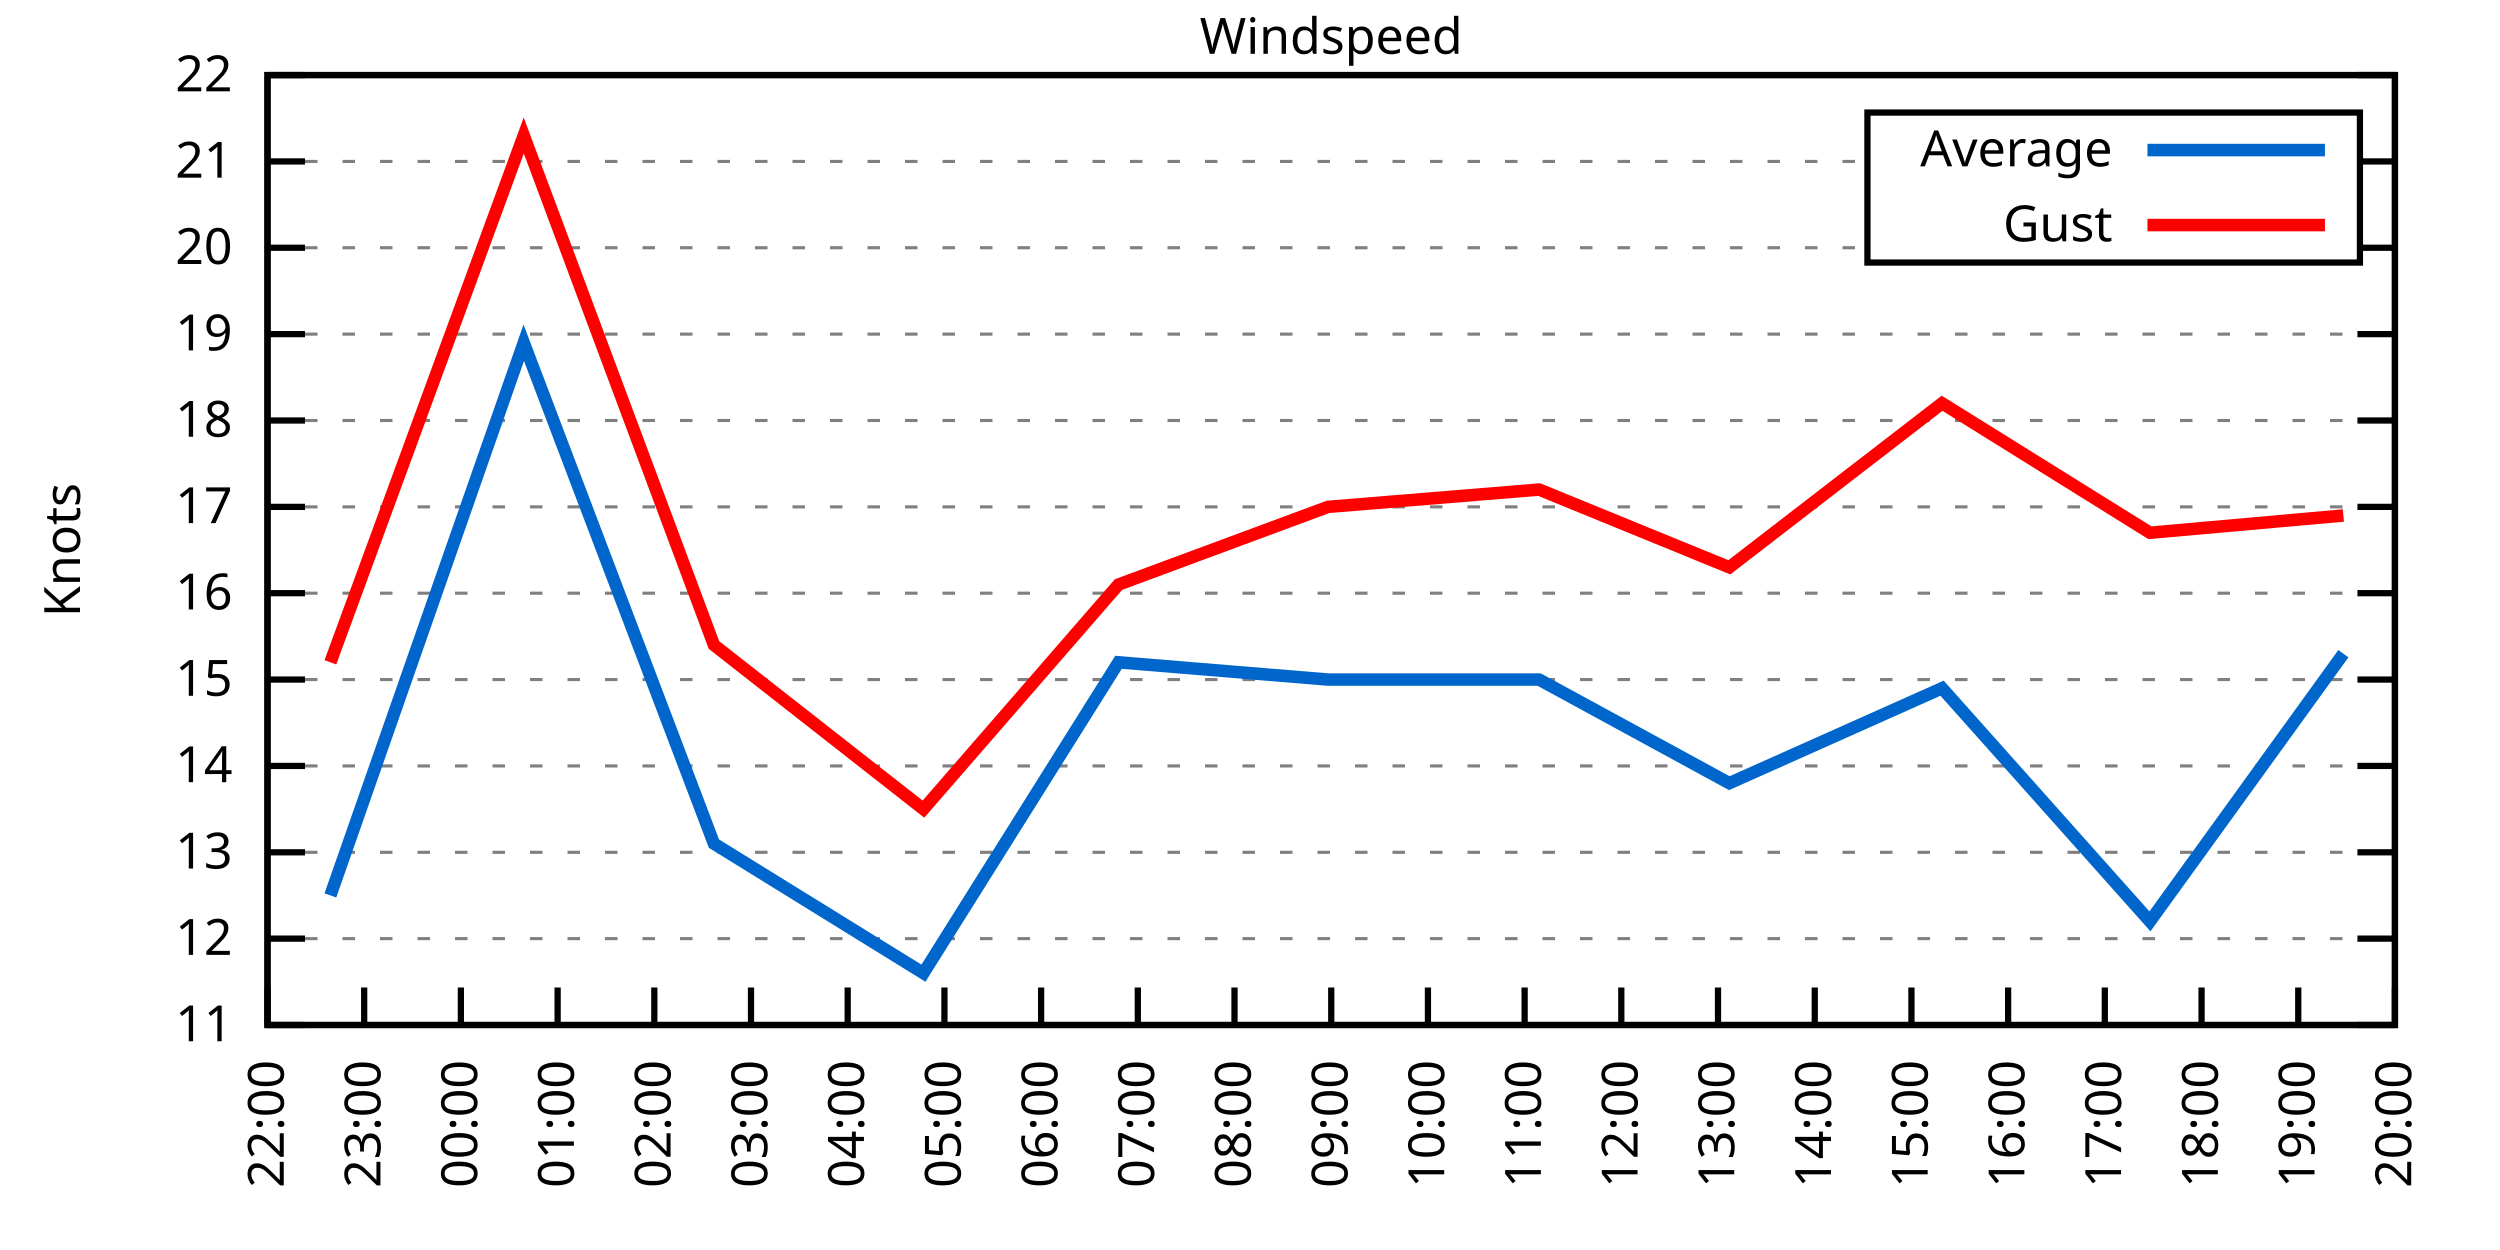
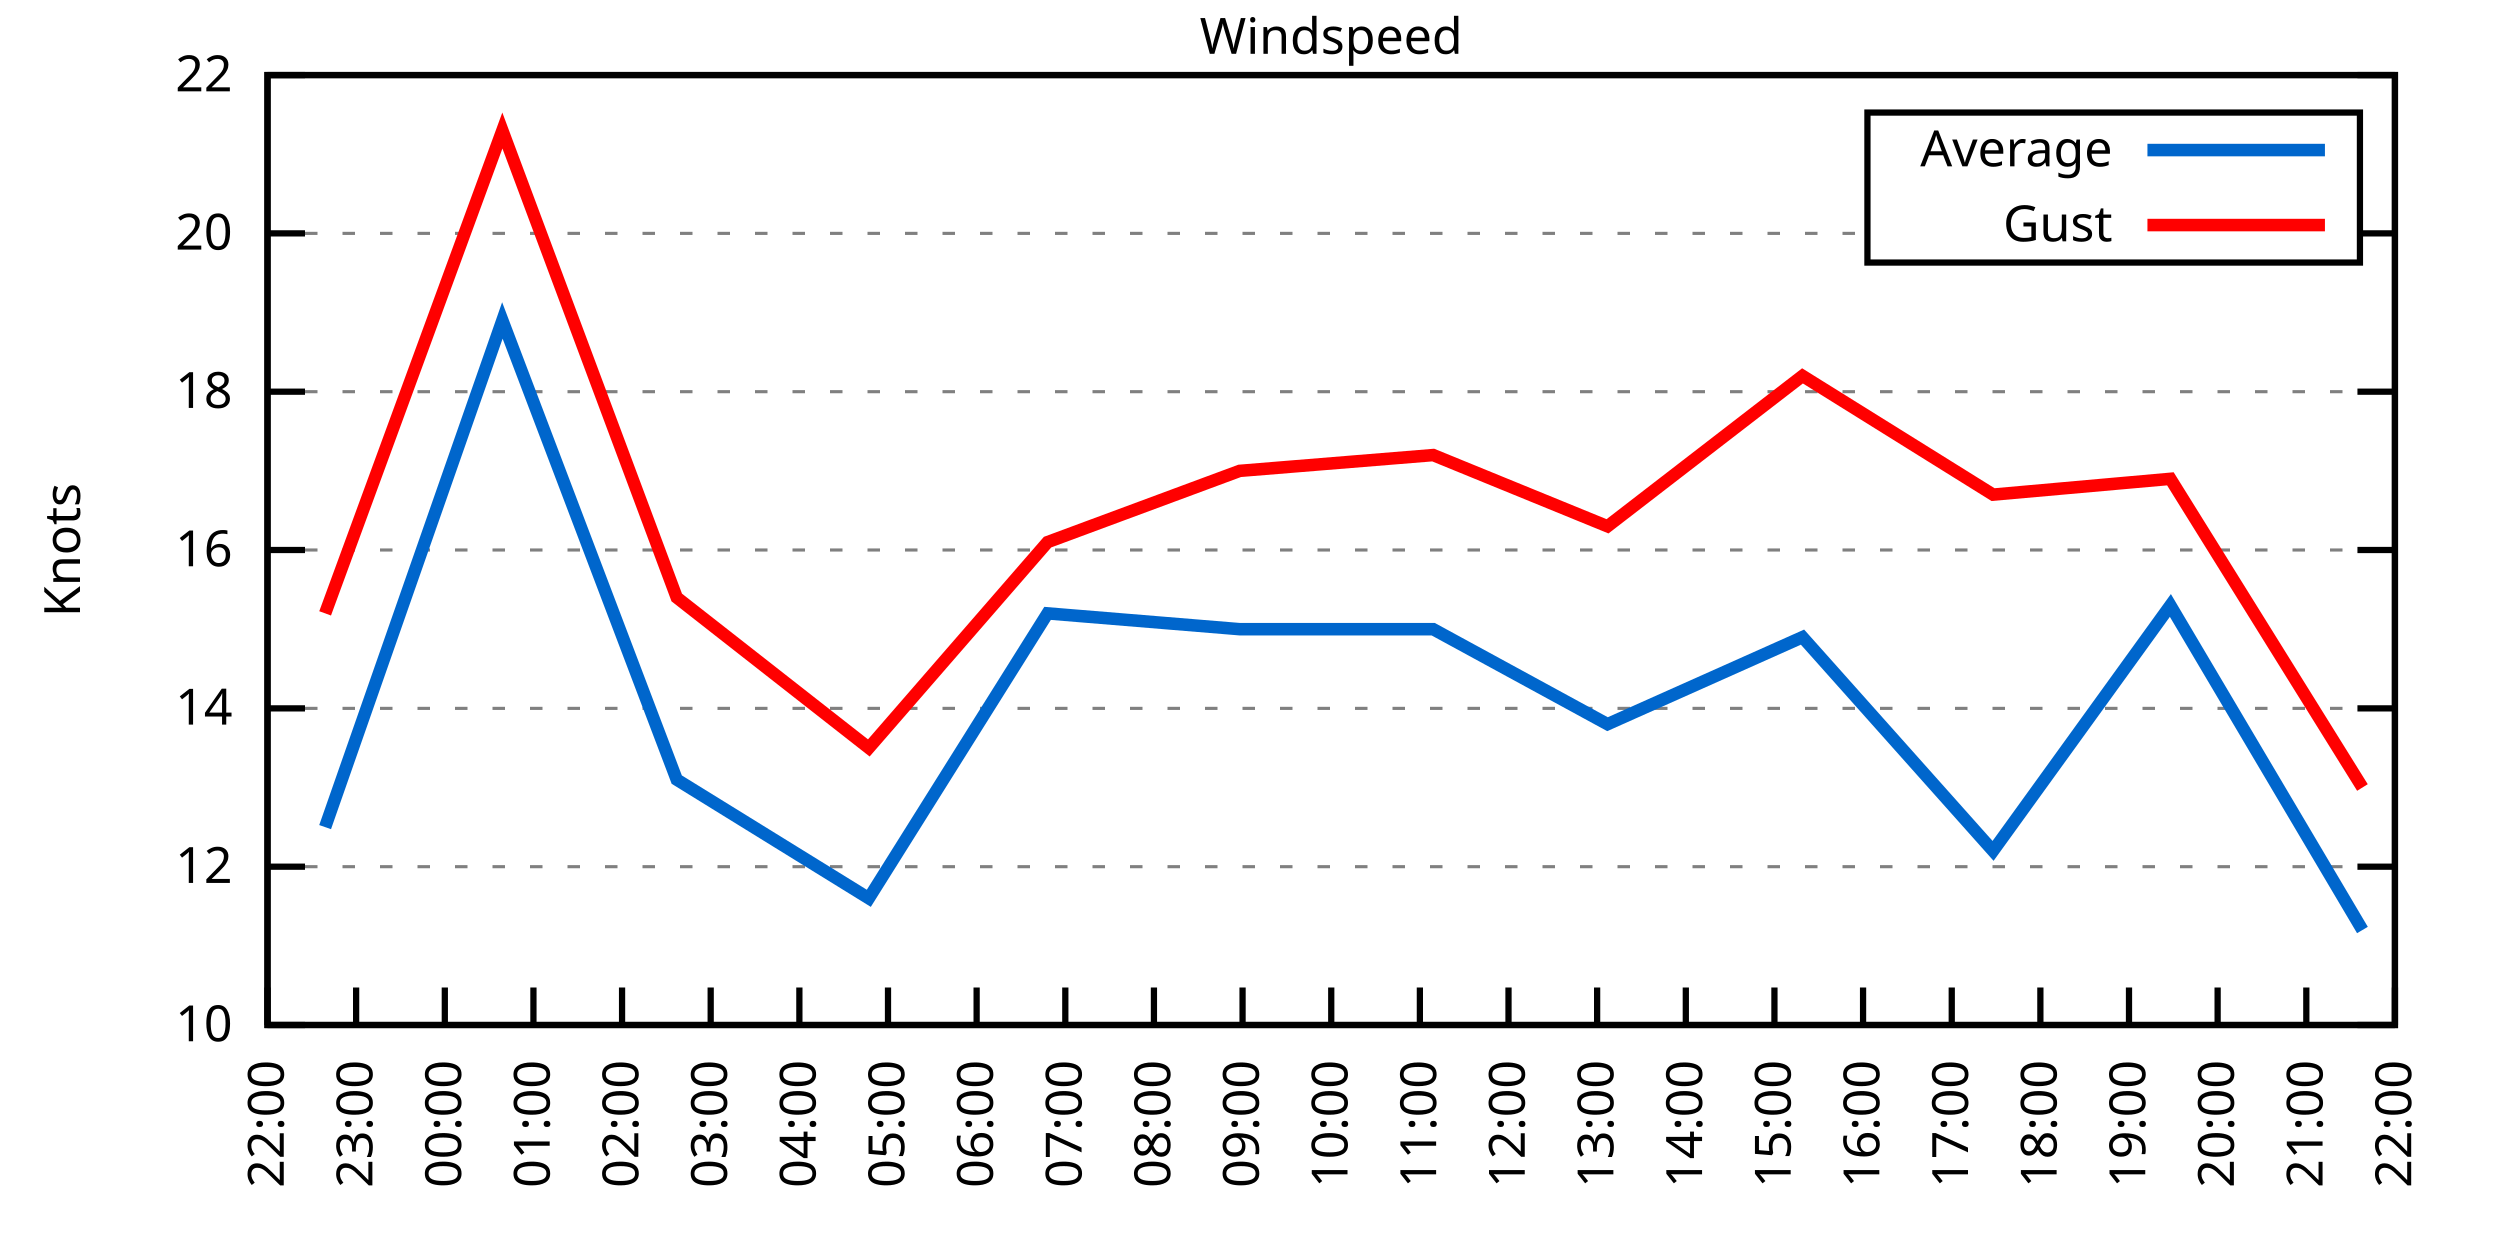
<svg xmlns="http://www.w3.org/2000/svg" xmlns:xlink="http://www.w3.org/1999/xlink" width="400" height="200" viewBox="0 0 400 200">
  <g id="gnuplot_canvas">
    <rect x="0" y="0" width="400" height="200" fill="none" />
    <defs>
      <circle id="gpDot" r="0.5" stroke-width="0.5" stroke="currentColor" />
      <path id="gpPt0" stroke-width="0.333" stroke="currentColor" d="M-1,0 h2 M0,-1 v2" />
      <path id="gpPt1" stroke-width="0.333" stroke="currentColor" d="M-1,-1 L1,1 M1,-1 L-1,1" />
      <path id="gpPt2" stroke-width="0.333" stroke="currentColor" d="M-1,0 L1,0 M0,-1 L0,1 M-1,-1 L1,1 M-1,1 L1,-1" />
      <rect id="gpPt3" stroke-width="0.333" stroke="currentColor" x="-1" y="-1" width="2" height="2" />
      <rect id="gpPt4" stroke-width="0.333" stroke="currentColor" fill="currentColor" x="-1" y="-1" width="2" height="2" />
      <circle id="gpPt5" stroke-width="0.333" stroke="currentColor" cx="0" cy="0" r="1" />
      <use xlink:href="#gpPt5" id="gpPt6" fill="currentColor" stroke="none" />
      <path id="gpPt7" stroke-width="0.333" stroke="currentColor" d="M0,-1.33 L-1.33,0.67 L1.33,0.67 z" />
      <use xlink:href="#gpPt7" id="gpPt8" fill="currentColor" stroke="none" />
      <use xlink:href="#gpPt7" id="gpPt9" stroke="currentColor" transform="rotate(180)" />
      <use xlink:href="#gpPt9" id="gpPt10" fill="currentColor" stroke="none" />
      <use xlink:href="#gpPt3" id="gpPt11" stroke="currentColor" transform="rotate(45)" />
      <use xlink:href="#gpPt11" id="gpPt12" fill="currentColor" stroke="none" />
      <path id="gpPt13" stroke-width="0.333" stroke="currentColor" d="M0,1.330 L1.265,0.411 L0.782,-1.067 L-0.782,-1.076 L-1.265,0.411 z" />
      <use xlink:href="#gpPt13" id="gpPt14" fill="currentColor" stroke="none" />
      <filter id="textbox" filterUnits="objectBoundingBox" x="0" y="0" height="1" width="1">
        <feFlood flood-color="white" flood-opacity="1" result="bgnd" />
        <feComposite in="SourceGraphic" in2="bgnd" operator="atop" />
      </filter>
      <filter id="greybox" filterUnits="objectBoundingBox" x="0" y="0" height="1" width="1">
        <feFlood flood-color="lightgrey" flood-opacity="1" result="grey" />
        <feComposite in="SourceGraphic" in2="grey" operator="atop" />
      </filter>
    </defs>
    <g fill="none" color="white" stroke="currentColor" stroke-width="1.00" stroke-linecap="butt" stroke-linejoin="miter">
</g>
    <g fill="none" color="black" stroke="currentColor" stroke-width="1.00" stroke-linecap="butt" stroke-linejoin="miter">
      <g stroke="none" shape-rendering="crispEdges">
        <polygon fill="rgb(255, 255, 255)" points="42.80,164.00 383.18,164.00 383.18,12.02 42.80,12.02 " />
      </g>
    </g>
    <g fill="none" color="black" stroke="currentColor" stroke-width="1.00" stroke-linecap="butt" stroke-linejoin="miter">
</g>
    <g fill="none" color="black" stroke="black" stroke-width="0.50" stroke-linecap="butt" stroke-linejoin="miter">
</g>
    <g fill="none" color="gray" stroke="currentColor" stroke-width="0.50" stroke-linecap="butt" stroke-linejoin="miter">
      <path stroke="gray" stroke-dasharray="2,4" class="gridline" d="M42.80,164.00 L383.19,164.00  " />
    </g>
    <g fill="none" color="gray" stroke="gray" stroke-width="1.00" stroke-linecap="butt" stroke-linejoin="miter">
</g>
    <g fill="none" color="black" stroke="currentColor" stroke-width="1.00" stroke-linecap="butt" stroke-linejoin="miter">
      <path stroke="black" d="M42.80,164.00 L48.80,164.00 M383.19,164.00 L377.19,164.00  " />
      <g transform="translate(37.20,166.60)" stroke="none" fill="black" font-family="Sans" font-size="8.00" text-anchor="end">
        <text>
-           <tspan font-family="Sans"> 11</tspan>
-         </text>
-       </g>
-     </g>
-     <g fill="none" color="black" stroke="currentColor" stroke-width="1.00" stroke-linecap="butt" stroke-linejoin="miter">
- </g>
-     <g fill="none" color="black" stroke="black" stroke-width="0.50" stroke-linecap="butt" stroke-linejoin="miter">
- </g>
-     <g fill="none" color="gray" stroke="currentColor" stroke-width="0.50" stroke-linecap="butt" stroke-linejoin="miter">
-       <path stroke="gray" stroke-dasharray="2,4" class="gridline" d="M42.80,150.18 L383.19,150.18  " />
-     </g>
-     <g fill="none" color="gray" stroke="gray" stroke-width="1.00" stroke-linecap="butt" stroke-linejoin="miter">
- </g>
-     <g fill="none" color="black" stroke="currentColor" stroke-width="1.00" stroke-linecap="butt" stroke-linejoin="miter">
-       <path stroke="black" d="M42.80,150.18 L48.80,150.18 M383.19,150.18 L377.19,150.18  " />
-       <g transform="translate(37.20,152.78)" stroke="none" fill="black" font-family="Sans" font-size="8.00" text-anchor="end">
+           <tspan font-family="Sans"> 10</tspan>
+         </text>
+       </g>
+     </g>
+     <g fill="none" color="black" stroke="currentColor" stroke-width="1.00" stroke-linecap="butt" stroke-linejoin="miter">
+ </g>
+     <g fill="none" color="black" stroke="black" stroke-width="0.50" stroke-linecap="butt" stroke-linejoin="miter">
+ </g>
+     <g fill="none" color="gray" stroke="currentColor" stroke-width="0.50" stroke-linecap="butt" stroke-linejoin="miter">
+       <path stroke="gray" stroke-dasharray="2,4" class="gridline" d="M42.80,138.67 L383.19,138.67  " />
+     </g>
+     <g fill="none" color="gray" stroke="gray" stroke-width="1.00" stroke-linecap="butt" stroke-linejoin="miter">
+ </g>
+     <g fill="none" color="black" stroke="currentColor" stroke-width="1.00" stroke-linecap="butt" stroke-linejoin="miter">
+       <path stroke="black" d="M42.80,138.67 L48.80,138.67 M383.19,138.67 L377.19,138.67  " />
+       <g transform="translate(37.20,141.27)" stroke="none" fill="black" font-family="Sans" font-size="8.00" text-anchor="end">
        <text>
          <tspan font-family="Sans"> 12</tspan>
        </text>
      </g>
    </g>
    <g fill="none" color="black" stroke="currentColor" stroke-width="1.00" stroke-linecap="butt" stroke-linejoin="miter">
</g>
    <g fill="none" color="black" stroke="black" stroke-width="0.50" stroke-linecap="butt" stroke-linejoin="miter">
</g>
    <g fill="none" color="gray" stroke="currentColor" stroke-width="0.50" stroke-linecap="butt" stroke-linejoin="miter">
-       <path stroke="gray" stroke-dasharray="2,4" class="gridline" d="M42.80,136.37 L383.19,136.37  " />
-     </g>
-     <g fill="none" color="gray" stroke="gray" stroke-width="1.00" stroke-linecap="butt" stroke-linejoin="miter">
- </g>
-     <g fill="none" color="black" stroke="currentColor" stroke-width="1.00" stroke-linecap="butt" stroke-linejoin="miter">
-       <path stroke="black" d="M42.80,136.37 L48.80,136.37 M383.19,136.37 L377.19,136.37  " />
-       <g transform="translate(37.20,138.97)" stroke="none" fill="black" font-family="Sans" font-size="8.00" text-anchor="end">
-         <text>
-           <tspan font-family="Sans"> 13</tspan>
-         </text>
-       </g>
-     </g>
-     <g fill="none" color="black" stroke="currentColor" stroke-width="1.00" stroke-linecap="butt" stroke-linejoin="miter">
- </g>
-     <g fill="none" color="black" stroke="black" stroke-width="0.50" stroke-linecap="butt" stroke-linejoin="miter">
- </g>
-     <g fill="none" color="gray" stroke="currentColor" stroke-width="0.50" stroke-linecap="butt" stroke-linejoin="miter">
-       <path stroke="gray" stroke-dasharray="2,4" class="gridline" d="M42.80,122.55 L383.19,122.55  " />
-     </g>
-     <g fill="none" color="gray" stroke="gray" stroke-width="1.00" stroke-linecap="butt" stroke-linejoin="miter">
- </g>
-     <g fill="none" color="black" stroke="currentColor" stroke-width="1.00" stroke-linecap="butt" stroke-linejoin="miter">
-       <path stroke="black" d="M42.80,122.55 L48.80,122.55 M383.19,122.55 L377.19,122.55  " />
-       <g transform="translate(37.20,125.15)" stroke="none" fill="black" font-family="Sans" font-size="8.00" text-anchor="end">
+       <path stroke="gray" stroke-dasharray="2,4" class="gridline" d="M42.80,113.34 L383.19,113.34  " />
+     </g>
+     <g fill="none" color="gray" stroke="gray" stroke-width="1.00" stroke-linecap="butt" stroke-linejoin="miter">
+ </g>
+     <g fill="none" color="black" stroke="currentColor" stroke-width="1.00" stroke-linecap="butt" stroke-linejoin="miter">
+       <path stroke="black" d="M42.80,113.34 L48.80,113.34 M383.19,113.34 L377.19,113.34  " />
+       <g transform="translate(37.20,115.94)" stroke="none" fill="black" font-family="Sans" font-size="8.00" text-anchor="end">
        <text>
          <tspan font-family="Sans"> 14</tspan>
        </text>
      </g>
    </g>
    <g fill="none" color="black" stroke="currentColor" stroke-width="1.00" stroke-linecap="butt" stroke-linejoin="miter">
</g>
    <g fill="none" color="black" stroke="black" stroke-width="0.50" stroke-linecap="butt" stroke-linejoin="miter">
</g>
    <g fill="none" color="gray" stroke="currentColor" stroke-width="0.50" stroke-linecap="butt" stroke-linejoin="miter">
-       <path stroke="gray" stroke-dasharray="2,4" class="gridline" d="M42.80,108.73 L383.19,108.73  " />
-     </g>
-     <g fill="none" color="gray" stroke="gray" stroke-width="1.00" stroke-linecap="butt" stroke-linejoin="miter">
- </g>
-     <g fill="none" color="black" stroke="currentColor" stroke-width="1.00" stroke-linecap="butt" stroke-linejoin="miter">
-       <path stroke="black" d="M42.80,108.73 L48.80,108.73 M383.19,108.73 L377.19,108.73  " />
-       <g transform="translate(37.20,111.33)" stroke="none" fill="black" font-family="Sans" font-size="8.00" text-anchor="end">
-         <text>
-           <tspan font-family="Sans"> 15</tspan>
-         </text>
-       </g>
-     </g>
-     <g fill="none" color="black" stroke="currentColor" stroke-width="1.00" stroke-linecap="butt" stroke-linejoin="miter">
- </g>
-     <g fill="none" color="black" stroke="black" stroke-width="0.50" stroke-linecap="butt" stroke-linejoin="miter">
- </g>
-     <g fill="none" color="gray" stroke="currentColor" stroke-width="0.50" stroke-linecap="butt" stroke-linejoin="miter">
-       <path stroke="gray" stroke-dasharray="2,4" class="gridline" d="M42.80,94.91 L383.19,94.91  " />
-     </g>
-     <g fill="none" color="gray" stroke="gray" stroke-width="1.00" stroke-linecap="butt" stroke-linejoin="miter">
- </g>
-     <g fill="none" color="black" stroke="currentColor" stroke-width="1.00" stroke-linecap="butt" stroke-linejoin="miter">
-       <path stroke="black" d="M42.80,94.91 L48.80,94.91 M383.19,94.91 L377.19,94.91  " />
-       <g transform="translate(37.20,97.51)" stroke="none" fill="black" font-family="Sans" font-size="8.00" text-anchor="end">
+       <path stroke="gray" stroke-dasharray="2,4" class="gridline" d="M42.80,88.00 L383.19,88.00  " />
+     </g>
+     <g fill="none" color="gray" stroke="gray" stroke-width="1.00" stroke-linecap="butt" stroke-linejoin="miter">
+ </g>
+     <g fill="none" color="black" stroke="currentColor" stroke-width="1.00" stroke-linecap="butt" stroke-linejoin="miter">
+       <path stroke="black" d="M42.80,88.00 L48.80,88.00 M383.19,88.00 L377.19,88.00  " />
+       <g transform="translate(37.20,90.60)" stroke="none" fill="black" font-family="Sans" font-size="8.00" text-anchor="end">
        <text>
          <tspan font-family="Sans"> 16</tspan>
        </text>
      </g>
    </g>
    <g fill="none" color="black" stroke="currentColor" stroke-width="1.00" stroke-linecap="butt" stroke-linejoin="miter">
</g>
    <g fill="none" color="black" stroke="black" stroke-width="0.50" stroke-linecap="butt" stroke-linejoin="miter">
</g>
    <g fill="none" color="gray" stroke="currentColor" stroke-width="0.50" stroke-linecap="butt" stroke-linejoin="miter">
-       <path stroke="gray" stroke-dasharray="2,4" class="gridline" d="M42.80,81.10 L383.19,81.10  " />
-     </g>
-     <g fill="none" color="gray" stroke="gray" stroke-width="1.00" stroke-linecap="butt" stroke-linejoin="miter">
- </g>
-     <g fill="none" color="black" stroke="currentColor" stroke-width="1.00" stroke-linecap="butt" stroke-linejoin="miter">
-       <path stroke="black" d="M42.80,81.10 L48.80,81.10 M383.19,81.10 L377.19,81.10  " />
-       <g transform="translate(37.20,83.70)" stroke="none" fill="black" font-family="Sans" font-size="8.00" text-anchor="end">
-         <text>
-           <tspan font-family="Sans"> 17</tspan>
-         </text>
-       </g>
-     </g>
-     <g fill="none" color="black" stroke="currentColor" stroke-width="1.00" stroke-linecap="butt" stroke-linejoin="miter">
- </g>
-     <g fill="none" color="black" stroke="black" stroke-width="0.50" stroke-linecap="butt" stroke-linejoin="miter">
- </g>
-     <g fill="none" color="gray" stroke="currentColor" stroke-width="0.50" stroke-linecap="butt" stroke-linejoin="miter">
-       <path stroke="gray" stroke-dasharray="2,4" class="gridline" d="M42.80,67.28 L383.19,67.28  " />
-     </g>
-     <g fill="none" color="gray" stroke="gray" stroke-width="1.00" stroke-linecap="butt" stroke-linejoin="miter">
- </g>
-     <g fill="none" color="black" stroke="currentColor" stroke-width="1.00" stroke-linecap="butt" stroke-linejoin="miter">
-       <path stroke="black" d="M42.80,67.28 L48.80,67.28 M383.19,67.28 L377.19,67.28  " />
-       <g transform="translate(37.20,69.88)" stroke="none" fill="black" font-family="Sans" font-size="8.00" text-anchor="end">
+       <path stroke="gray" stroke-dasharray="2,4" class="gridline" d="M42.80,62.67 L383.19,62.67  " />
+     </g>
+     <g fill="none" color="gray" stroke="gray" stroke-width="1.00" stroke-linecap="butt" stroke-linejoin="miter">
+ </g>
+     <g fill="none" color="black" stroke="currentColor" stroke-width="1.00" stroke-linecap="butt" stroke-linejoin="miter">
+       <path stroke="black" d="M42.80,62.67 L48.80,62.67 M383.19,62.67 L377.19,62.67  " />
+       <g transform="translate(37.20,65.27)" stroke="none" fill="black" font-family="Sans" font-size="8.00" text-anchor="end">
        <text>
          <tspan font-family="Sans"> 18</tspan>
        </text>
      </g>
    </g>
    <g fill="none" color="black" stroke="currentColor" stroke-width="1.00" stroke-linecap="butt" stroke-linejoin="miter">
</g>
    <g fill="none" color="black" stroke="black" stroke-width="0.50" stroke-linecap="butt" stroke-linejoin="miter">
</g>
    <g fill="none" color="gray" stroke="currentColor" stroke-width="0.50" stroke-linecap="butt" stroke-linejoin="miter">
-       <path stroke="gray" stroke-dasharray="2,4" class="gridline" d="M42.80,53.46 L383.19,53.46  " />
-     </g>
-     <g fill="none" color="gray" stroke="gray" stroke-width="1.00" stroke-linecap="butt" stroke-linejoin="miter">
- </g>
-     <g fill="none" color="black" stroke="currentColor" stroke-width="1.00" stroke-linecap="butt" stroke-linejoin="miter">
-       <path stroke="black" d="M42.80,53.46 L48.80,53.46 M383.19,53.46 L377.19,53.46  " />
-       <g transform="translate(37.20,56.06)" stroke="none" fill="black" font-family="Sans" font-size="8.00" text-anchor="end">
-         <text>
-           <tspan font-family="Sans"> 19</tspan>
-         </text>
-       </g>
-     </g>
-     <g fill="none" color="black" stroke="currentColor" stroke-width="1.00" stroke-linecap="butt" stroke-linejoin="miter">
- </g>
-     <g fill="none" color="black" stroke="black" stroke-width="0.50" stroke-linecap="butt" stroke-linejoin="miter">
- </g>
-     <g fill="none" color="gray" stroke="currentColor" stroke-width="0.50" stroke-linecap="butt" stroke-linejoin="miter">
-       <path stroke="gray" stroke-dasharray="2,4" class="gridline" d="M42.80,39.64 L298.79,39.64 M377.59,39.64 L383.19,39.64  " />
-     </g>
-     <g fill="none" color="gray" stroke="gray" stroke-width="1.00" stroke-linecap="butt" stroke-linejoin="miter">
- </g>
-     <g fill="none" color="black" stroke="currentColor" stroke-width="1.00" stroke-linecap="butt" stroke-linejoin="miter">
-       <path stroke="black" d="M42.80,39.64 L48.80,39.64 M383.19,39.64 L377.19,39.64  " />
-       <g transform="translate(37.20,42.24)" stroke="none" fill="black" font-family="Sans" font-size="8.00" text-anchor="end">
+       <path stroke="gray" stroke-dasharray="2,4" class="gridline" d="M42.80,37.34 L298.79,37.34 M377.59,37.34 L383.19,37.34  " />
+     </g>
+     <g fill="none" color="gray" stroke="gray" stroke-width="1.00" stroke-linecap="butt" stroke-linejoin="miter">
+ </g>
+     <g fill="none" color="black" stroke="currentColor" stroke-width="1.00" stroke-linecap="butt" stroke-linejoin="miter">
+       <path stroke="black" d="M42.80,37.34 L48.80,37.34 M383.19,37.34 L377.19,37.34  " />
+       <g transform="translate(37.20,39.94)" stroke="none" fill="black" font-family="Sans" font-size="8.00" text-anchor="end">
        <text>
          <tspan font-family="Sans"> 20</tspan>
-         </text>
-       </g>
-     </g>
-     <g fill="none" color="black" stroke="currentColor" stroke-width="1.00" stroke-linecap="butt" stroke-linejoin="miter">
- </g>
-     <g fill="none" color="black" stroke="black" stroke-width="0.50" stroke-linecap="butt" stroke-linejoin="miter">
- </g>
-     <g fill="none" color="gray" stroke="currentColor" stroke-width="0.50" stroke-linecap="butt" stroke-linejoin="miter">
-       <path stroke="gray" stroke-dasharray="2,4" class="gridline" d="M42.80,25.83 L298.79,25.83 M377.59,25.83 L383.19,25.83  " />
-     </g>
-     <g fill="none" color="gray" stroke="gray" stroke-width="1.00" stroke-linecap="butt" stroke-linejoin="miter">
- </g>
-     <g fill="none" color="black" stroke="currentColor" stroke-width="1.00" stroke-linecap="butt" stroke-linejoin="miter">
-       <path stroke="black" d="M42.80,25.83 L48.80,25.83 M383.19,25.83 L377.19,25.83  " />
-       <g transform="translate(37.20,28.43)" stroke="none" fill="black" font-family="Sans" font-size="8.00" text-anchor="end">
-         <text>
-           <tspan font-family="Sans"> 21</tspan>
        </text>
      </g>
    </g>
    <g fill="none" color="black" stroke="currentColor" stroke-width="1.00" stroke-linecap="butt" stroke-linejoin="miter">
</g>
    <g fill="none" color="black" stroke="black" stroke-width="0.50" stroke-linecap="butt" stroke-linejoin="miter">
</g>
    <g fill="none" color="gray" stroke="currentColor" stroke-width="0.50" stroke-linecap="butt" stroke-linejoin="miter">
      <path stroke="gray" stroke-dasharray="2,4" class="gridline" d="M42.80,12.01 L383.19,12.01  " />
    </g>
    <g fill="none" color="gray" stroke="gray" stroke-width="1.00" stroke-linecap="butt" stroke-linejoin="miter">
</g>
    <g fill="none" color="black" stroke="currentColor" stroke-width="1.00" stroke-linecap="butt" stroke-linejoin="miter">
      <path stroke="black" d="M42.80,12.01 L48.80,12.01 M383.19,12.01 L377.19,12.01  " />
      <g transform="translate(37.20,14.61)" stroke="none" fill="black" font-family="Sans" font-size="8.00" text-anchor="end">
        <text>
          <tspan font-family="Sans"> 22</tspan>
        </text>
      </g>
    </g>
    <g fill="none" color="black" stroke="currentColor" stroke-width="1.00" stroke-linecap="butt" stroke-linejoin="miter">
      <path stroke="black" d="M42.80,164.00 L42.80,158.00  " />
      <g transform="translate(45.40,169.60) rotate(270.00)" stroke="none" fill="black" font-family="Sans" font-size="8.00" text-anchor="end">
        <text>
          <tspan font-family="Sans">22:00</tspan>
        </text>
      </g>
    </g>
    <g fill="none" color="black" stroke="currentColor" stroke-width="1.00" stroke-linecap="butt" stroke-linejoin="miter">
-       <path stroke="black" d="M58.27,164.00 L58.27,158.00  " />
-       <g transform="translate(60.87,169.60) rotate(270.00)" stroke="none" fill="black" font-family="Sans" font-size="8.00" text-anchor="end">
+       <path stroke="black" d="M56.98,164.00 L56.98,158.00  " />
+       <g transform="translate(59.58,169.60) rotate(270.00)" stroke="none" fill="black" font-family="Sans" font-size="8.00" text-anchor="end">
        <text>
          <tspan font-family="Sans">23:00</tspan>
        </text>
      </g>
    </g>
    <g fill="none" color="black" stroke="currentColor" stroke-width="1.00" stroke-linecap="butt" stroke-linejoin="miter">
-       <path stroke="black" d="M73.74,164.00 L73.74,158.00  " />
-       <g transform="translate(76.34,169.60) rotate(270.00)" stroke="none" fill="black" font-family="Sans" font-size="8.00" text-anchor="end">
+       <path stroke="black" d="M71.17,164.00 L71.17,158.00  " />
+       <g transform="translate(73.77,169.60) rotate(270.00)" stroke="none" fill="black" font-family="Sans" font-size="8.00" text-anchor="end">
        <text>
          <tspan font-family="Sans">00:00</tspan>
        </text>
      </g>
    </g>
    <g fill="none" color="black" stroke="currentColor" stroke-width="1.00" stroke-linecap="butt" stroke-linejoin="miter">
-       <path stroke="black" d="M89.22,164.00 L89.22,158.00  " />
-       <g transform="translate(91.82,169.60) rotate(270.00)" stroke="none" fill="black" font-family="Sans" font-size="8.00" text-anchor="end">
+       <path stroke="black" d="M85.35,164.00 L85.35,158.00  " />
+       <g transform="translate(87.95,169.60) rotate(270.00)" stroke="none" fill="black" font-family="Sans" font-size="8.00" text-anchor="end">
        <text>
          <tspan font-family="Sans">01:00</tspan>
        </text>
      </g>
    </g>
    <g fill="none" color="black" stroke="currentColor" stroke-width="1.00" stroke-linecap="butt" stroke-linejoin="miter">
-       <path stroke="black" d="M104.69,164.00 L104.69,158.00  " />
-       <g transform="translate(107.29,169.60) rotate(270.00)" stroke="none" fill="black" font-family="Sans" font-size="8.00" text-anchor="end">
+       <path stroke="black" d="M99.53,164.00 L99.53,158.00  " />
+       <g transform="translate(102.13,169.60) rotate(270.00)" stroke="none" fill="black" font-family="Sans" font-size="8.00" text-anchor="end">
        <text>
          <tspan font-family="Sans">02:00</tspan>
        </text>
      </g>
    </g>
    <g fill="none" color="black" stroke="currentColor" stroke-width="1.00" stroke-linecap="butt" stroke-linejoin="miter">
-       <path stroke="black" d="M120.16,164.00 L120.16,158.00  " />
-       <g transform="translate(122.76,169.60) rotate(270.00)" stroke="none" fill="black" font-family="Sans" font-size="8.00" text-anchor="end">
+       <path stroke="black" d="M113.71,164.00 L113.71,158.00  " />
+       <g transform="translate(116.31,169.60) rotate(270.00)" stroke="none" fill="black" font-family="Sans" font-size="8.00" text-anchor="end">
        <text>
          <tspan font-family="Sans">03:00</tspan>
        </text>
      </g>
    </g>
    <g fill="none" color="black" stroke="currentColor" stroke-width="1.00" stroke-linecap="butt" stroke-linejoin="miter">
-       <path stroke="black" d="M135.63,164.00 L135.63,158.00  " />
-       <g transform="translate(138.23,169.60) rotate(270.00)" stroke="none" fill="black" font-family="Sans" font-size="8.00" text-anchor="end">
+       <path stroke="black" d="M127.90,164.00 L127.90,158.00  " />
+       <g transform="translate(130.50,169.60) rotate(270.00)" stroke="none" fill="black" font-family="Sans" font-size="8.00" text-anchor="end">
        <text>
          <tspan font-family="Sans">04:00</tspan>
        </text>
      </g>
    </g>
    <g fill="none" color="black" stroke="currentColor" stroke-width="1.00" stroke-linecap="butt" stroke-linejoin="miter">
-       <path stroke="black" d="M151.11,164.00 L151.11,158.00  " />
-       <g transform="translate(153.71,169.60) rotate(270.00)" stroke="none" fill="black" font-family="Sans" font-size="8.00" text-anchor="end">
+       <path stroke="black" d="M142.08,164.00 L142.08,158.00  " />
+       <g transform="translate(144.68,169.60) rotate(270.00)" stroke="none" fill="black" font-family="Sans" font-size="8.00" text-anchor="end">
        <text>
          <tspan font-family="Sans">05:00</tspan>
        </text>
      </g>
    </g>
    <g fill="none" color="black" stroke="currentColor" stroke-width="1.00" stroke-linecap="butt" stroke-linejoin="miter">
-       <path stroke="black" d="M166.58,164.00 L166.58,158.00  " />
-       <g transform="translate(169.18,169.60) rotate(270.00)" stroke="none" fill="black" font-family="Sans" font-size="8.00" text-anchor="end">
+       <path stroke="black" d="M156.26,164.00 L156.26,158.00  " />
+       <g transform="translate(158.86,169.60) rotate(270.00)" stroke="none" fill="black" font-family="Sans" font-size="8.00" text-anchor="end">
        <text>
          <tspan font-family="Sans">06:00</tspan>
        </text>
      </g>
    </g>
    <g fill="none" color="black" stroke="currentColor" stroke-width="1.00" stroke-linecap="butt" stroke-linejoin="miter">
-       <path stroke="black" d="M182.05,164.00 L182.05,158.00  " />
-       <g transform="translate(184.65,169.60) rotate(270.00)" stroke="none" fill="black" font-family="Sans" font-size="8.00" text-anchor="end">
+       <path stroke="black" d="M170.45,164.00 L170.45,158.00  " />
+       <g transform="translate(173.05,169.60) rotate(270.00)" stroke="none" fill="black" font-family="Sans" font-size="8.00" text-anchor="end">
        <text>
          <tspan font-family="Sans">07:00</tspan>
        </text>
      </g>
    </g>
    <g fill="none" color="black" stroke="currentColor" stroke-width="1.00" stroke-linecap="butt" stroke-linejoin="miter">
-       <path stroke="black" d="M197.52,164.00 L197.52,158.00  " />
-       <g transform="translate(200.12,169.60) rotate(270.00)" stroke="none" fill="black" font-family="Sans" font-size="8.00" text-anchor="end">
+       <path stroke="black" d="M184.63,164.00 L184.63,158.00  " />
+       <g transform="translate(187.23,169.60) rotate(270.00)" stroke="none" fill="black" font-family="Sans" font-size="8.00" text-anchor="end">
        <text>
          <tspan font-family="Sans">08:00</tspan>
+         </text>
+       </g>
+     </g>
+     <g fill="none" color="black" stroke="currentColor" stroke-width="1.00" stroke-linecap="butt" stroke-linejoin="miter">
+       <path stroke="black" d="M198.81,164.00 L198.81,158.00  " />
+       <g transform="translate(201.41,169.60) rotate(270.00)" stroke="none" fill="black" font-family="Sans" font-size="8.00" text-anchor="end">
+         <text>
+           <tspan font-family="Sans">09:00</tspan>
        </text>
      </g>
    </g>
    <g fill="none" color="black" stroke="currentColor" stroke-width="1.00" stroke-linecap="butt" stroke-linejoin="miter">
      <path stroke="black" d="M213.00,164.00 L213.00,158.00  " />
      <g transform="translate(215.60,169.60) rotate(270.00)" stroke="none" fill="black" font-family="Sans" font-size="8.00" text-anchor="end">
        <text>
-           <tspan font-family="Sans">09:00</tspan>
-         </text>
-       </g>
-     </g>
-     <g fill="none" color="black" stroke="currentColor" stroke-width="1.00" stroke-linecap="butt" stroke-linejoin="miter">
-       <path stroke="black" d="M228.47,164.00 L228.47,158.00  " />
-       <g transform="translate(231.07,169.60) rotate(270.00)" stroke="none" fill="black" font-family="Sans" font-size="8.00" text-anchor="end">
-         <text>
          <tspan font-family="Sans">10:00</tspan>
        </text>
      </g>
    </g>
    <g fill="none" color="black" stroke="currentColor" stroke-width="1.00" stroke-linecap="butt" stroke-linejoin="miter">
-       <path stroke="black" d="M243.94,164.00 L243.94,158.00  " />
-       <g transform="translate(246.54,169.60) rotate(270.00)" stroke="none" fill="black" font-family="Sans" font-size="8.00" text-anchor="end">
+       <path stroke="black" d="M227.18,164.00 L227.18,158.00  " />
+       <g transform="translate(229.78,169.60) rotate(270.00)" stroke="none" fill="black" font-family="Sans" font-size="8.00" text-anchor="end">
        <text>
          <tspan font-family="Sans">11:00</tspan>
        </text>
      </g>
    </g>
    <g fill="none" color="black" stroke="currentColor" stroke-width="1.00" stroke-linecap="butt" stroke-linejoin="miter">
-       <path stroke="black" d="M259.41,164.00 L259.41,158.00  " />
-       <g transform="translate(262.01,169.60) rotate(270.00)" stroke="none" fill="black" font-family="Sans" font-size="8.00" text-anchor="end">
+       <path stroke="black" d="M241.36,164.00 L241.36,158.00  " />
+       <g transform="translate(243.96,169.60) rotate(270.00)" stroke="none" fill="black" font-family="Sans" font-size="8.00" text-anchor="end">
        <text>
          <tspan font-family="Sans">12:00</tspan>
        </text>
      </g>
    </g>
    <g fill="none" color="black" stroke="currentColor" stroke-width="1.00" stroke-linecap="butt" stroke-linejoin="miter">
-       <path stroke="black" d="M274.88,164.00 L274.88,158.00  " />
-       <g transform="translate(277.48,169.60) rotate(270.00)" stroke="none" fill="black" font-family="Sans" font-size="8.00" text-anchor="end">
+       <path stroke="black" d="M255.54,164.00 L255.54,158.00  " />
+       <g transform="translate(258.14,169.60) rotate(270.00)" stroke="none" fill="black" font-family="Sans" font-size="8.00" text-anchor="end">
        <text>
          <tspan font-family="Sans">13:00</tspan>
        </text>
      </g>
    </g>
    <g fill="none" color="black" stroke="currentColor" stroke-width="1.00" stroke-linecap="butt" stroke-linejoin="miter">
-       <path stroke="black" d="M290.36,164.00 L290.36,158.00  " />
-       <g transform="translate(292.96,169.60) rotate(270.00)" stroke="none" fill="black" font-family="Sans" font-size="8.00" text-anchor="end">
+       <path stroke="black" d="M269.73,164.00 L269.73,158.00  " />
+       <g transform="translate(272.33,169.60) rotate(270.00)" stroke="none" fill="black" font-family="Sans" font-size="8.00" text-anchor="end">
        <text>
          <tspan font-family="Sans">14:00</tspan>
        </text>
      </g>
    </g>
    <g fill="none" color="black" stroke="currentColor" stroke-width="1.00" stroke-linecap="butt" stroke-linejoin="miter">
-       <path stroke="black" d="M305.83,164.00 L305.83,158.00  " />
-       <g transform="translate(308.43,169.60) rotate(270.00)" stroke="none" fill="black" font-family="Sans" font-size="8.00" text-anchor="end">
+       <path stroke="black" d="M283.91,164.00 L283.91,158.00  " />
+       <g transform="translate(286.51,169.60) rotate(270.00)" stroke="none" fill="black" font-family="Sans" font-size="8.00" text-anchor="end">
        <text>
          <tspan font-family="Sans">15:00</tspan>
        </text>
      </g>
    </g>
    <g fill="none" color="black" stroke="currentColor" stroke-width="1.00" stroke-linecap="butt" stroke-linejoin="miter">
-       <path stroke="black" d="M321.30,164.00 L321.30,158.00  " />
-       <g transform="translate(323.90,169.60) rotate(270.00)" stroke="none" fill="black" font-family="Sans" font-size="8.00" text-anchor="end">
+       <path stroke="black" d="M298.09,164.00 L298.09,158.00  " />
+       <g transform="translate(300.69,169.60) rotate(270.00)" stroke="none" fill="black" font-family="Sans" font-size="8.00" text-anchor="end">
        <text>
          <tspan font-family="Sans">16:00</tspan>
        </text>
      </g>
    </g>
    <g fill="none" color="black" stroke="currentColor" stroke-width="1.00" stroke-linecap="butt" stroke-linejoin="miter">
-       <path stroke="black" d="M336.77,164.00 L336.77,158.00  " />
-       <g transform="translate(339.37,169.60) rotate(270.00)" stroke="none" fill="black" font-family="Sans" font-size="8.00" text-anchor="end">
+       <path stroke="black" d="M312.28,164.00 L312.28,158.00  " />
+       <g transform="translate(314.88,169.60) rotate(270.00)" stroke="none" fill="black" font-family="Sans" font-size="8.00" text-anchor="end">
        <text>
          <tspan font-family="Sans">17:00</tspan>
        </text>
      </g>
    </g>
    <g fill="none" color="black" stroke="currentColor" stroke-width="1.00" stroke-linecap="butt" stroke-linejoin="miter">
-       <path stroke="black" d="M352.25,164.00 L352.25,158.00  " />
-       <g transform="translate(354.85,169.60) rotate(270.00)" stroke="none" fill="black" font-family="Sans" font-size="8.00" text-anchor="end">
+       <path stroke="black" d="M326.46,164.00 L326.46,158.00  " />
+       <g transform="translate(329.06,169.60) rotate(270.00)" stroke="none" fill="black" font-family="Sans" font-size="8.00" text-anchor="end">
        <text>
          <tspan font-family="Sans">18:00</tspan>
        </text>
      </g>
    </g>
    <g fill="none" color="black" stroke="currentColor" stroke-width="1.00" stroke-linecap="butt" stroke-linejoin="miter">
-       <path stroke="black" d="M367.72,164.00 L367.72,158.00  " />
-       <g transform="translate(370.32,169.60) rotate(270.00)" stroke="none" fill="black" font-family="Sans" font-size="8.00" text-anchor="end">
+       <path stroke="black" d="M340.64,164.00 L340.64,158.00  " />
+       <g transform="translate(343.24,169.60) rotate(270.00)" stroke="none" fill="black" font-family="Sans" font-size="8.00" text-anchor="end">
        <text>
          <tspan font-family="Sans">19:00</tspan>
+         </text>
+       </g>
+     </g>
+     <g fill="none" color="black" stroke="currentColor" stroke-width="1.00" stroke-linecap="butt" stroke-linejoin="miter">
+       <path stroke="black" d="M354.82,164.00 L354.82,158.00  " />
+       <g transform="translate(357.42,169.60) rotate(270.00)" stroke="none" fill="black" font-family="Sans" font-size="8.00" text-anchor="end">
+         <text>
+           <tspan font-family="Sans">20:00</tspan>
+         </text>
+       </g>
+     </g>
+     <g fill="none" color="black" stroke="currentColor" stroke-width="1.00" stroke-linecap="butt" stroke-linejoin="miter">
+       <path stroke="black" d="M369.01,164.00 L369.01,158.00  " />
+       <g transform="translate(371.61,169.60) rotate(270.00)" stroke="none" fill="black" font-family="Sans" font-size="8.00" text-anchor="end">
+         <text>
+           <tspan font-family="Sans">21:00</tspan>
        </text>
      </g>
    </g>
    <g fill="none" color="black" stroke="currentColor" stroke-width="1.00" stroke-linecap="butt" stroke-linejoin="miter">
      <path stroke="black" d="M383.19,164.00 L383.19,158.00  " />
      <g transform="translate(385.79,169.60) rotate(270.00)" stroke="none" fill="black" font-family="Sans" font-size="8.00" text-anchor="end">
        <text>
-           <tspan font-family="Sans">20:00</tspan>
+           <tspan font-family="Sans">22:00</tspan>
        </text>
      </g>
    </g>
    <g fill="none" color="black" stroke="currentColor" stroke-width="1.00" stroke-linecap="butt" stroke-linejoin="miter">
</g>
    <g fill="none" color="black" stroke="currentColor" stroke-width="1.00" stroke-linecap="butt" stroke-linejoin="miter">
      <path stroke="black" d="M42.80,12.01 L42.80,164.00 L383.19,164.00 L383.19,12.01 L42.80,12.01 Z  " />
    </g>
    <g fill="none" color="black" stroke="currentColor" stroke-width="1.00" stroke-linecap="butt" stroke-linejoin="miter">
</g>
    <g fill="none" color="black" stroke="currentColor" stroke-width="1.00" stroke-linecap="butt" stroke-linejoin="miter">
      <path stroke="black" d="M298.79,42.01 L298.79,18.01 L377.59,18.01 L377.59,42.01 L298.79,42.01 Z  " />
    </g>
    <g id="Windspeed_plot_1">
      <g fill="none" color="white" stroke="black" stroke-width="2.00" stroke-linecap="butt" stroke-linejoin="miter">
</g>
      <g fill="none" color="black" stroke="currentColor" stroke-width="2.00" stroke-linecap="butt" stroke-linejoin="miter">
        <g transform="translate(337.99,26.61)" stroke="none" fill="black" font-family="Sans" font-size="8.00" text-anchor="end">
          <text>
            <tspan font-family="Sans">Average</tspan>
          </text>
        </g>
      </g>
      <g fill="none" color="black" stroke="currentColor" stroke-width="2.00" stroke-linecap="butt" stroke-linejoin="miter">
-         <path stroke="rgb(  0, 102, 204)" d="M343.59,24.01 L371.99,24.01 M52.86,143.27 L83.80,54.84 L114.23,134.98 L147.75,155.71 L178.96,105.97 L212.48,108.73   L246.26,108.73 L276.69,125.31 L310.73,110.11 L343.99,147.42 L374.94,104.59  " />
+         <path stroke="rgb(  0, 102, 204)" d="M343.59,24.01 L371.99,24.01 M52.02,132.34 L80.38,51.27 L108.28,124.74 L139.01,143.73 L167.61,98.14 L198.34,100.67   L229.31,100.67 L257.20,115.87 L288.40,101.94 L318.89,136.14 L347.26,96.87 L377.99,148.80  " />
      </g>
    </g>
    <g id="Windspeed_plot_2">
      <g fill="none" color="black" stroke="currentColor" stroke-width="2.00" stroke-linecap="butt" stroke-linejoin="miter">
        <g transform="translate(337.99,38.61)" stroke="none" fill="black" font-family="Sans" font-size="8.00" text-anchor="end">
          <text>
            <tspan font-family="Sans">Gust</tspan>
          </text>
        </g>
      </g>
      <g fill="none" color="black" stroke="currentColor" stroke-width="2.00" stroke-linecap="butt" stroke-linejoin="miter">
-         <path stroke="rgb(255,   0,   0)" d="M343.59,36.01 L371.99,36.01 M52.86,105.97 L83.80,21.68 L114.23,103.20 L147.75,129.46 L178.96,93.53 L212.48,81.10   L246.26,78.33 L276.69,90.77 L310.73,64.52 L343.99,85.24 L374.94,82.48  " />
+         <path stroke="rgb(255,   0,   0)" d="M343.59,36.01 L371.99,36.01 M52.02,98.14 L80.38,20.88 L108.28,95.60 L139.01,119.67 L167.61,86.74 L198.34,75.34   L229.31,72.81 L257.20,84.21 L288.40,60.14 L318.89,79.14 L347.26,76.61 L377.99,126.00  " />
      </g>
    </g>
    <g fill="none" color="black" stroke="currentColor" stroke-width="2.00" stroke-linecap="butt" stroke-linejoin="miter">
</g>
    <g fill="none" color="black" stroke="black" stroke-width="1.00" stroke-linecap="butt" stroke-linejoin="miter">
</g>
    <g fill="none" color="black" stroke="currentColor" stroke-width="1.00" stroke-linecap="butt" stroke-linejoin="miter">
      <path stroke="black" d="M42.80,12.01 L42.80,164.00 L383.19,164.00 L383.19,12.01 L42.80,12.01 Z  " />
      <g transform="translate(12.80,88.01) rotate(270.00)" stroke="none" fill="black" font-family="Sans" font-size="8.00" text-anchor="middle">
        <text>
          <tspan font-family="Sans">Knots</tspan>
        </text>
      </g>
    </g>
    <g fill="none" color="black" stroke="currentColor" stroke-width="1.00" stroke-linecap="butt" stroke-linejoin="miter">
</g>
    <g fill="none" color="black" stroke="currentColor" stroke-width="1.00" stroke-linecap="butt" stroke-linejoin="miter">
      <g transform="translate(212.99,8.61)" stroke="none" fill="black" font-family="Sans" font-size="8.00" text-anchor="middle">
        <text>
          <tspan font-family="Sans">Windspeed</tspan>
        </text>
      </g>
    </g>
    <g fill="none" color="black" stroke="currentColor" stroke-width="1.00" stroke-linecap="butt" stroke-linejoin="miter">
</g>
  </g>
</svg>
